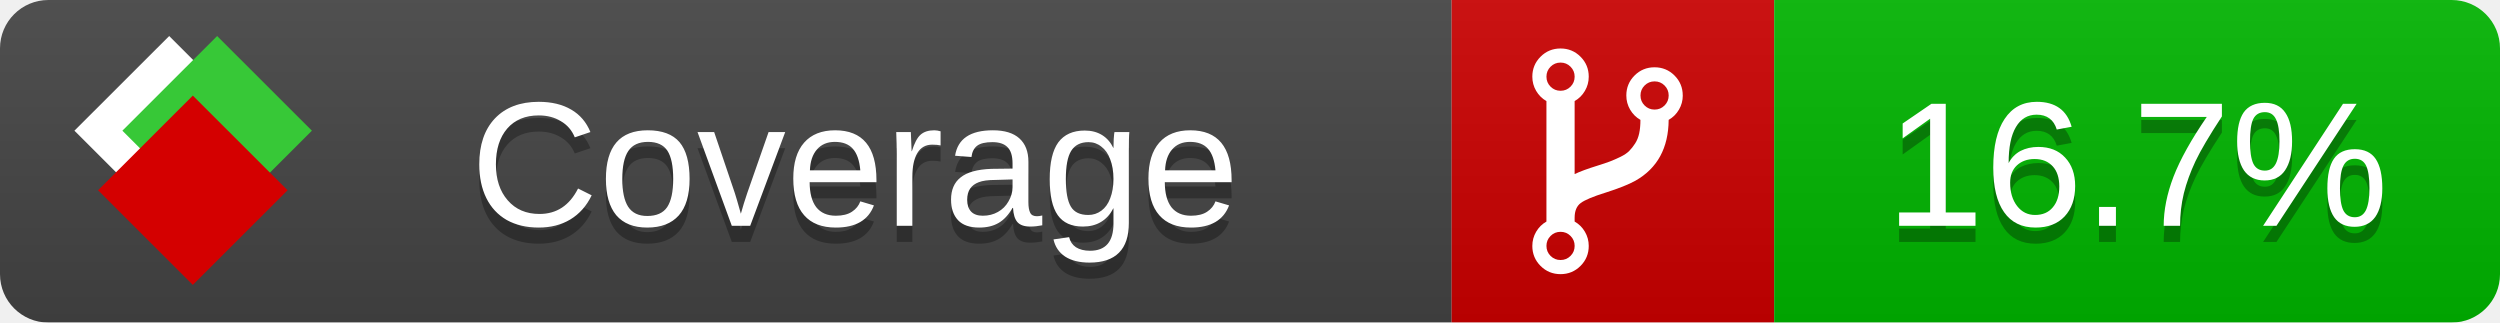
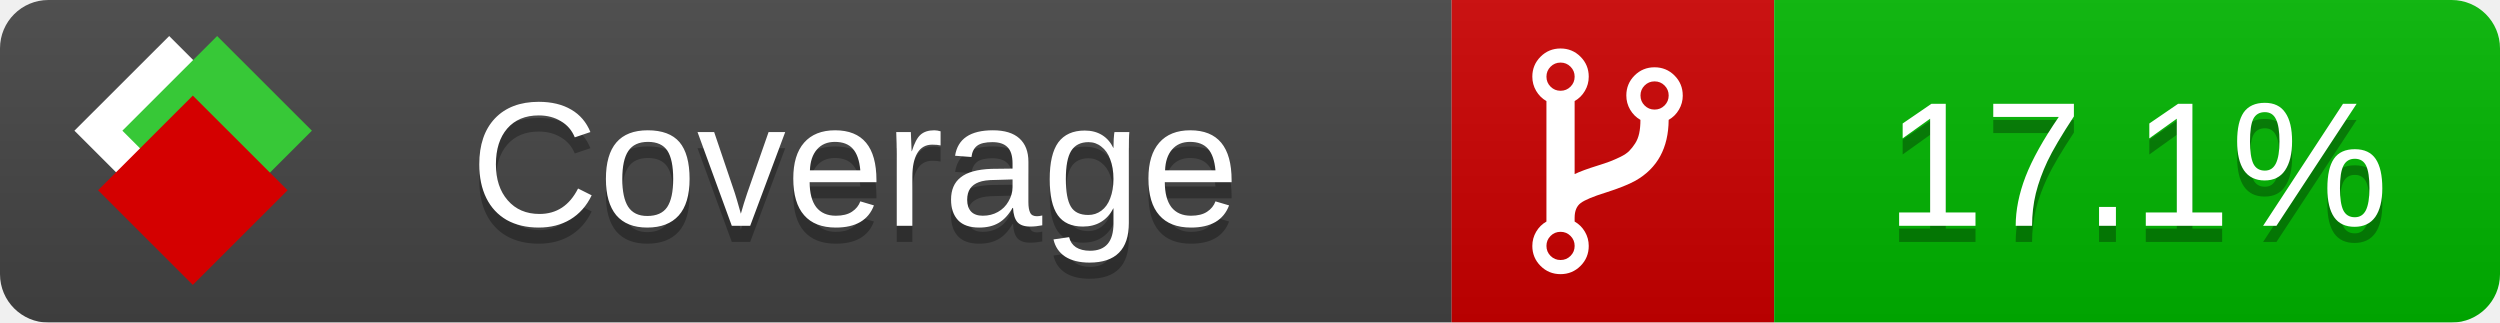
<svg xmlns="http://www.w3.org/2000/svg" xmlns:xlink="http://www.w3.org/1999/xlink" width="155" height="20">
  <style type="text/css">
          
            @keyframes fade1 {
                0% { visibility: visible; opacity: 1; }
               23% { visibility: visible; opacity: 1; }
               25% { visibility: hidden; opacity: 0; }
               48% { visibility: hidden; opacity: 0; }
               50% { visibility: hidden; opacity: 0; }
               73% { visibility: hidden; opacity: 0; }
               75% { visibility: hidden; opacity: 0; }
               98% { visibility: hidden; opacity: 0; }
              100% { visibility: visible; opacity: 1; }
            }
            @keyframes fade2 {
                0% { visibility: hidden; opacity: 0; }
               23% { visibility: hidden; opacity: 0; }
               25% { visibility: visible; opacity: 1; }
               48% { visibility: visible; opacity: 1; }
               50% { visibility: hidden; opacity: 0; }
               73% { visibility: hidden; opacity: 0; }
               75% { visibility: hidden; opacity: 0; }
               98% { visibility: hidden; opacity: 0; }
              100% { visibility: hidden; opacity: 0; }
            }
            @keyframes fade3 {
                0% { visibility: hidden; opacity: 0; }
               23% { visibility: hidden; opacity: 0; }
               25% { visibility: hidden; opacity: 0; }
               48% { visibility: hidden; opacity: 0; }
               50% { visibility: visible; opacity: 1; }
               73% { visibility: visible; opacity: 1; }
               75% { visibility: hidden; opacity: 0; }
               98% { visibility: hidden; opacity: 0; }
              100% { visibility: hidden; opacity: 0; }
            }
            @keyframes fade4 {
                0% { visibility: hidden; opacity: 0; }
               23% { visibility: hidden; opacity: 0; }
               25% { visibility: hidden; opacity: 0; }
               48% { visibility: hidden; opacity: 0; }
               50% { visibility: hidden; opacity: 0; }
               73% { visibility: hidden; opacity: 0; }
               75% { visibility: visible; opacity: 1; }
               98% { visibility: visible; opacity: 1; }
              100% { visibility: hidden; opacity: 0; }
            }
            .linecoverage {
                animation-duration: 15s;
                animation-name: fade1;
                animation-iteration-count: infinite;
            }
            .branchcoverage {
                animation-duration: 15s;
                animation-name: fade2;
                animation-iteration-count: infinite;
            }
            .methodcoverage {
                animation-duration: 15s;
                animation-name: fade3;
                animation-iteration-count: infinite;
            }
            .fullmethodcoverage {
                animation-duration: 15s;
                animation-name: fade4;
                animation-iteration-count: infinite;
            }
          
    </style>
  <defs>
    <linearGradient id="gradient" x2="0" y2="100%">
      <stop offset="0" stop-color="#bbb" stop-opacity=".1" />
      <stop offset="1" stop-opacity=".1" />
    </linearGradient>
    <linearGradient id="c">
      <stop offset="0" stop-color="#d40000" />
      <stop offset="1" stop-color="#ff2a2a" />
    </linearGradient>
    <linearGradient id="a">
      <stop offset="0" stop-color="#e0e0de" />
      <stop offset="1" stop-color="#fff" />
    </linearGradient>
    <linearGradient id="b">
      <stop offset="0" stop-color="#37c837" />
      <stop offset="1" stop-color="#217821" />
    </linearGradient>
    <linearGradient xlink:href="#a" id="e" x1="106.44" x2="69.96" y1="-11.96" y2="-46.84" gradientTransform="matrix(-.8426 -.00045 -.00045 -.8426 -94.27 -75.82)" gradientUnits="userSpaceOnUse" />
    <linearGradient xlink:href="#b" id="f" x1="56.19" x2="77.97" y1="-23.45" y2="10.62" gradientTransform="matrix(.8426 .00045 .00045 .8426 94.27 75.82)" gradientUnits="userSpaceOnUse" />
    <linearGradient xlink:href="#c" id="g" x1="79.98" x2="132.9" y1="10.79" y2="10.79" gradientTransform="matrix(.8426 .00045 .00045 .8426 94.27 75.82)" gradientUnits="userSpaceOnUse" />
    <mask id="mask">
      <rect width="155" height="20" rx="3" fill="#fff" />
    </mask>
    <g id="icon" transform="matrix(.04486 0 0 .04481 -.48 -.63)">
      <rect width="52.92" height="52.92" x="-109.72" y="-27.13" fill="url(#e)" transform="rotate(-135)" />
      <rect width="52.92" height="52.92" x="70.19" y="-39.18" fill="url(#f)" transform="rotate(45)" />
      <rect width="52.92" height="52.92" x="80.05" y="-15.74" fill="url(#g)" transform="rotate(45)" />
    </g>
  </defs>
  <g mask="url(#mask)">
    <rect x="0" y="0" width="90" height="20" fill="#444" />
    <rect x="90" y="0" width="20" height="20" fill="#c00" />
    <rect x="110" y="0" width="45" height="20" fill="#00B600" />
    <rect x="0" y="0" width="155" height="20" fill="url(#gradient)" />
  </g>
  <g>
    <path class="" fill="#fff" d="m 97.628,15.247 q 0,-0.364 -0.255,-0.619 -0.255,-0.255 -0.619,-0.255 -0.364,0 -0.619,0.255 -0.255,0.255 -0.255,0.619 0,0.364 0.255,0.619 0.255,0.255 0.619,0.255 0.364,0 0.619,-0.255 0.255,-0.255 0.255,-0.619 z m 0,-10.493 q 0,-0.364 -0.255,-0.619 -0.255,-0.255 -0.619,-0.255 -0.364,0 -0.619,0.255 -0.255,0.255 -0.255,0.619 0,0.364 0.255,0.619 0.255,0.255 0.619,0.255 0.364,0 0.619,-0.255 0.255,-0.255 0.255,-0.619 z m 5.83,1.166 q 0,-0.364 -0.255,-0.619 -0.255,-0.255 -0.619,-0.255 -0.364,0 -0.619,0.255 -0.255,0.255 -0.255,0.619 0,0.364 0.255,0.619 0.255,0.255 0.619,0.255 0.364,0 0.619,-0.255 0.255,-0.255 0.255,-0.619 z m 0.874,0 q 0,0.474 -0.237,0.879 -0.237,0.405 -0.638,0.633 -0.018,2.614 -2.059,3.771 -0.619,0.346 -1.849,0.738 -1.166,0.364 -1.544,0.647 -0.378,0.282 -0.378,0.911 l 0,0.237 q 0.401,0.228 0.638,0.633 0.237,0.405 0.237,0.879 0,0.729 -0.51,1.239 -0.51,0.51 -1.239,0.51 -0.729,0 -1.239,-0.51 -0.51,-0.51 -0.51,-1.239 0,-0.474 0.237,-0.879 0.237,-0.405 0.638,-0.633 l 0,-7.469 q -0.401,-0.228 -0.638,-0.633 -0.237,-0.405 -0.237,-0.879 0,-0.729 0.51,-1.239 0.51,-0.51 1.239,-0.51 0.729,0 1.239,0.51 0.51,0.51 0.51,1.239 0,0.474 -0.237,0.879 -0.237,0.405 -0.638,0.633 l 0,4.527 q 0.492,-0.237 1.403,-0.519 0.501,-0.155 0.797,-0.269 0.296,-0.114 0.642,-0.282 0.346,-0.169 0.537,-0.36 0.191,-0.191 0.369,-0.465 0.178,-0.273 0.255,-0.633 0.077,-0.36 0.077,-0.833 -0.401,-0.228 -0.638,-0.633 -0.237,-0.405 -0.237,-0.879 0,-0.729 0.51,-1.239 0.51,-0.51 1.239,-0.51 0.729,0 1.239,0.51 0.51,0.51 0.51,1.239 z" />
  </g>
  <g fill="#fff" text-anchor="middle" font-family="Verdana,Arial,Geneva,sans-serif" font-size="11">
    <a xlink:href="https://github.com/danielpalme/ReportGenerator" target="_top">
      <use xlink:href="#icon" transform="translate(3,1) scale(3.5)" />
    </a>
    <text x="53" y="15" fill="#010101" fill-opacity=".3">Coverage</text>
    <text x="53" y="14" fill="#fff">Coverage</text>
-     <text class="" x="132.5" y="15" fill="#010101" fill-opacity=".3">16.7%</text>
-     <text class="" x="132.5" y="14">16.7%</text>
+     <text class="" x="132.5" y="15" fill="#010101" fill-opacity=".3">17.1%</text>
+     <text class="" x="132.5" y="14">17.1%</text>
  </g>
  <g>
    <rect class="" x="90" y="0" width="65" height="20" fill-opacity="0" />
  </g>
</svg>
